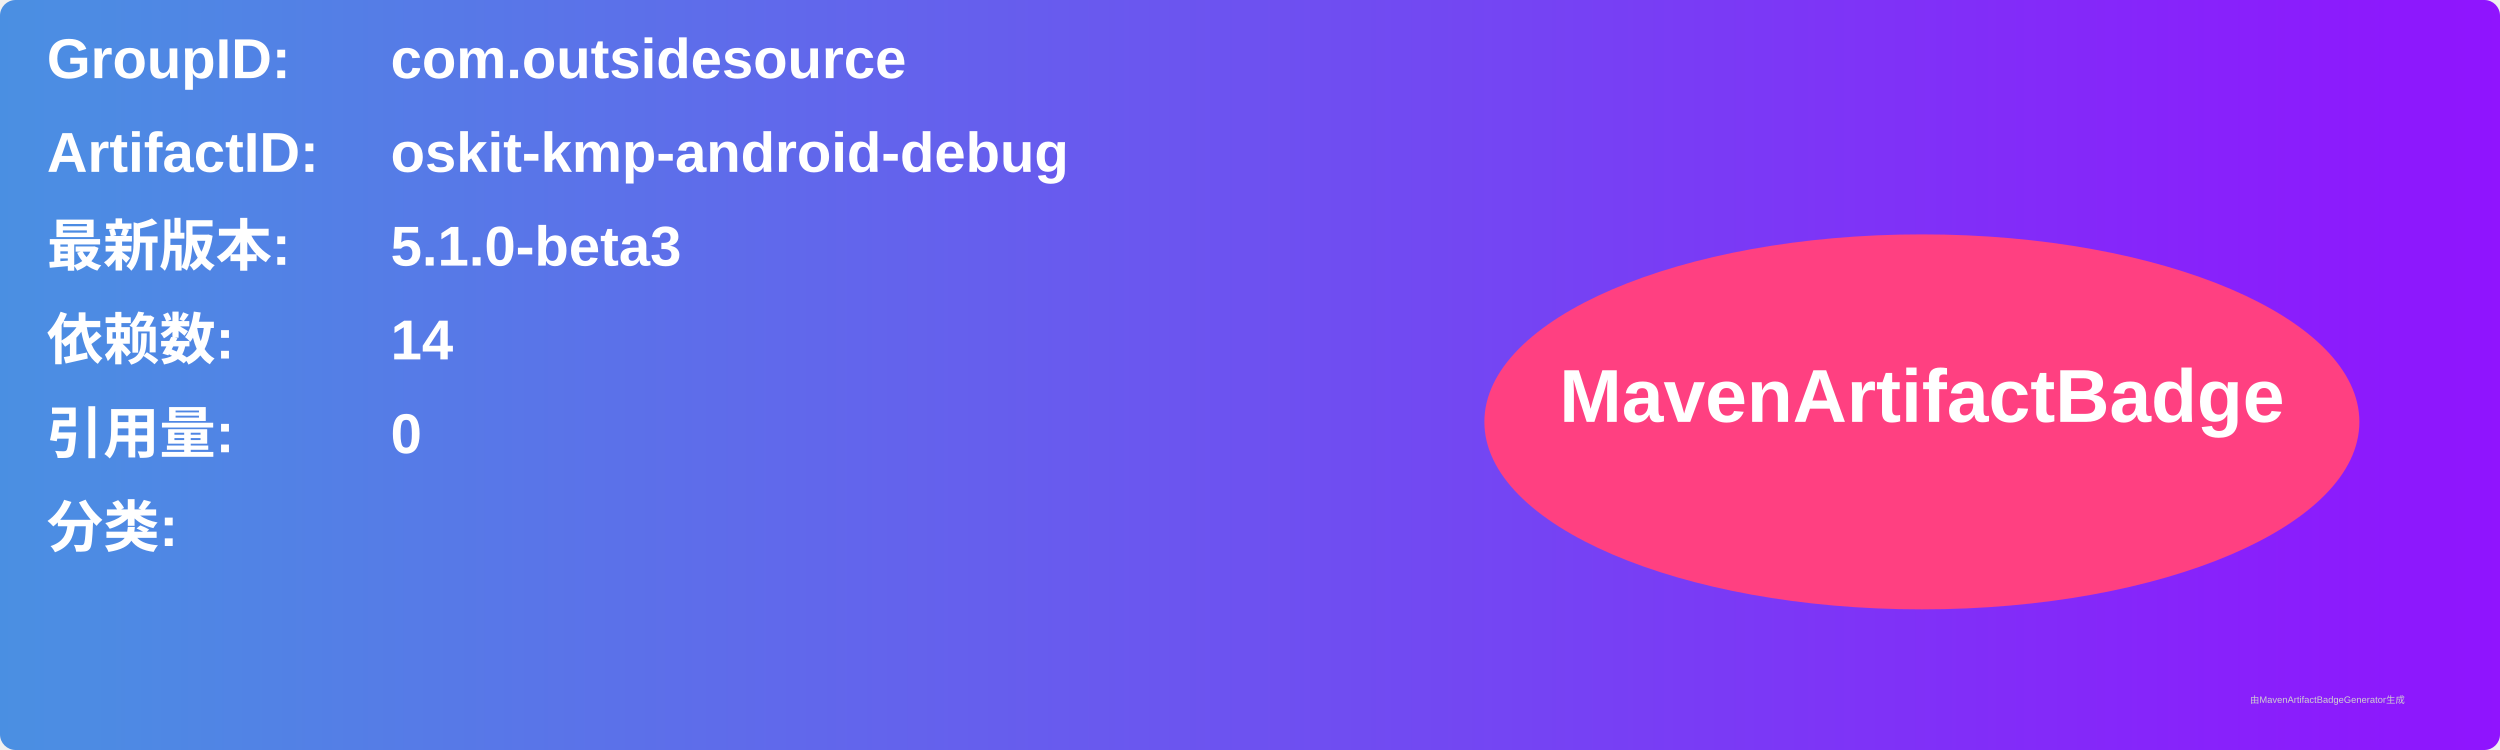
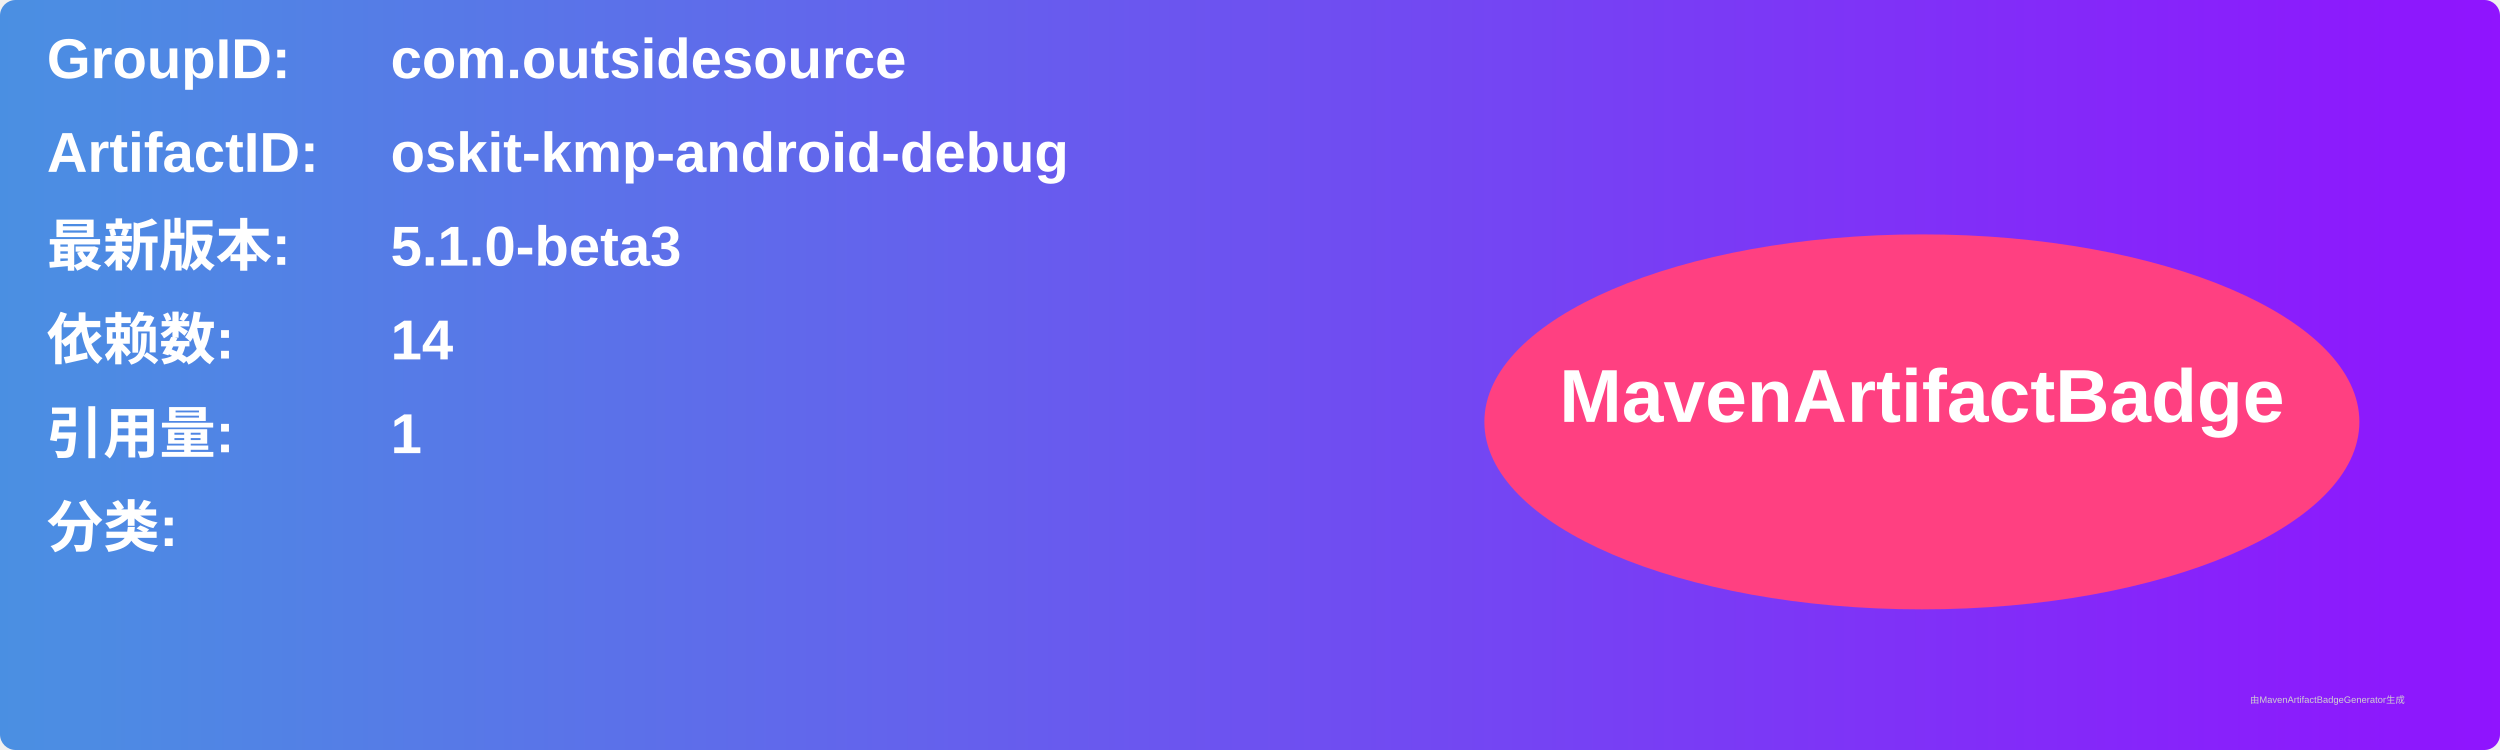
<svg xmlns="http://www.w3.org/2000/svg" width="800" height="240" viewBox="0 0 800 240">
  <linearGradient id="grad" x1="0%" y1="0%" x2="100%" y2="0%">
    <stop offset="0%" stop-color="#4a90e2" />
    <stop offset="100%" stop-color="#9013fe" />
  </linearGradient>
  <rect width="100%" height="100%" rx="5" ry="5" fill="url(#grad)" />
  <g transform="translate(15, 15)">
    <text x="0" y="10" font-family="Arial" font-size="18" fill="white" font-weight="bold" width="260">GroupID:</text>
    <text x="110" y="10" font-family="Arial" font-size="18" fill="white" font-weight="bold" width="460">com.outsidesource</text>
    <text x="0" y="40" font-family="Arial" font-size="18" fill="white" font-weight="bold" width="260">ArtifactID:</text>
    <text x="110" y="40" font-family="Arial" font-size="18" fill="white" font-weight="bold" width="460">oskit-kmp-android-debug</text>
    <text x="0" y="70" font-family="Arial" font-size="18" fill="white" font-weight="bold">最新版本:</text>
    <text x="110" y="70" font-family="Arial" font-size="18" fill="white" font-weight="bold">
      <tspan font-weight="bold">5.1.0-beta3</tspan>
    </text>
    <text x="0" y="100" font-family="Arial" font-size="18" fill="white" font-weight="bold">依赖数: </text>
    <text x="110" y="100" font-family="Arial" font-size="18" fill="white">
      <tspan font-weight="bold">14</tspan>
    </text>
    <text x="0" y="130" font-family="Arial" font-size="18" fill="white" font-weight="bold">引用量: </text>
    <text x="110" y="130" font-family="Arial" font-size="18" fill="white">
-       <tspan font-weight="bold">0</tspan>
+       <tspan font-weight="bold">1</tspan>
    </text>
    <text x="0" y="160" font-family="Arial" font-size="18" fill="white" font-weight="bold">分类:</text>
    <text x="10" y="190" font-family="Arial" font-size="10" fill="white">
      <tspan font-weight="bold" />
    </text>
    <ellipse cx="600" cy="120" rx="140" ry="60" fill="#ff4081" />
    <text x="600" y="120" text-anchor="middle" font-family="Arial" font-size="24" fill="white" font-weight="bold">MavenArtifactBadge</text>
  </g>
  <text x="720" y="225" font-family="Arial" font-size="3" fill="#d0d0d0">由MavenArtifactBadgeGenerator生成</text>
</svg>
